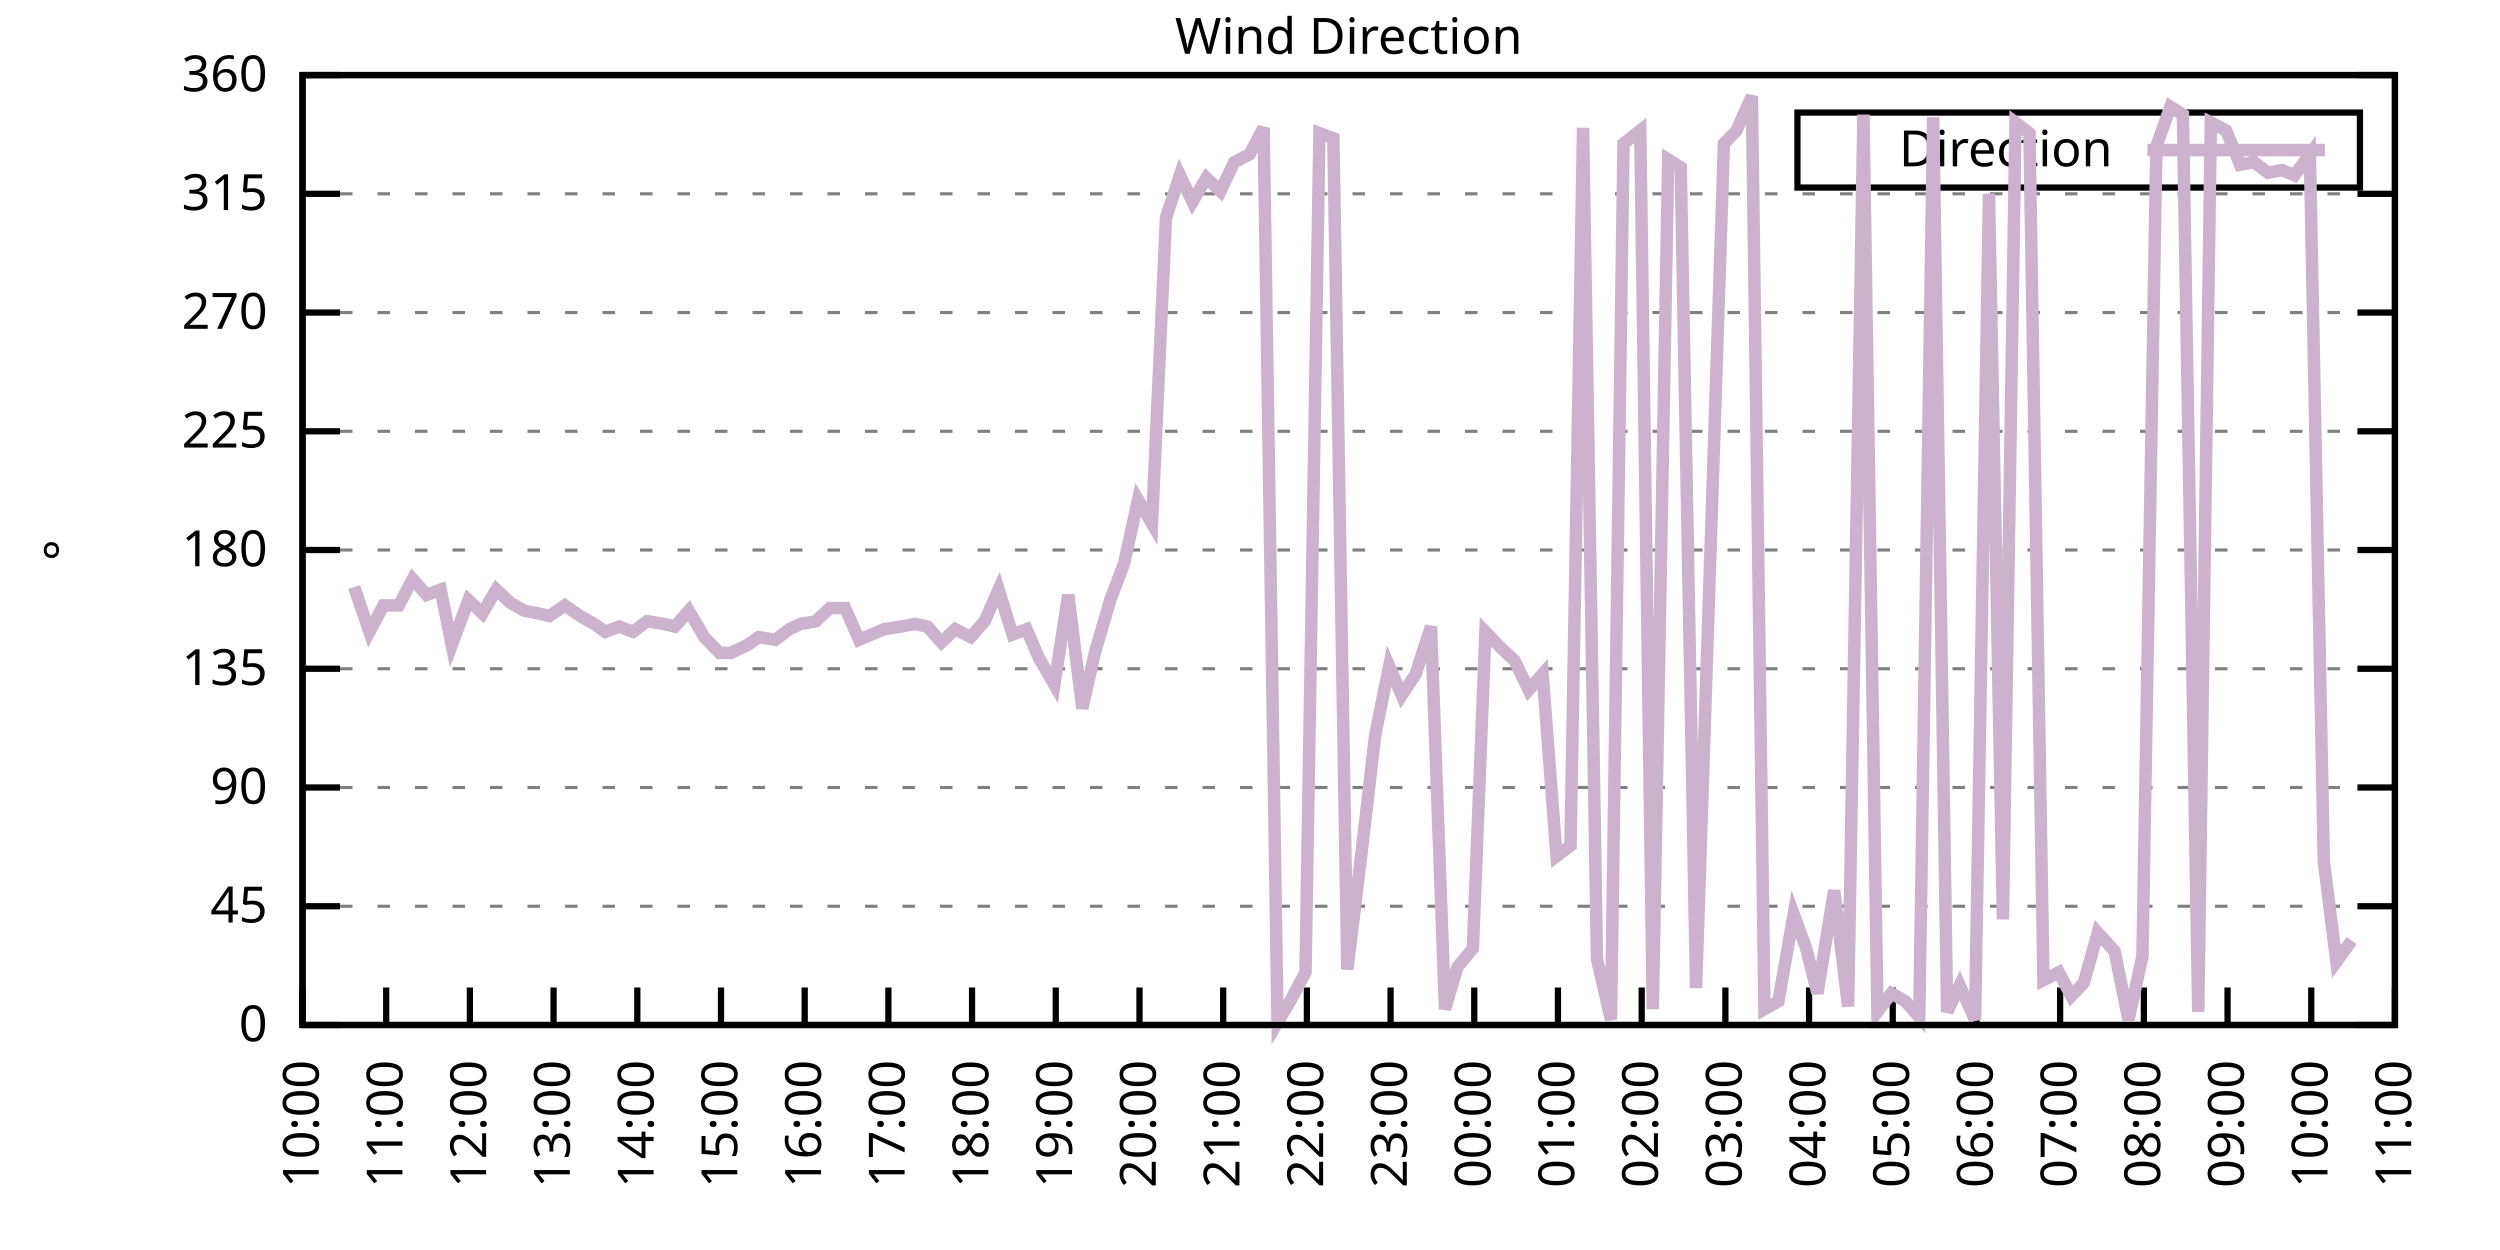
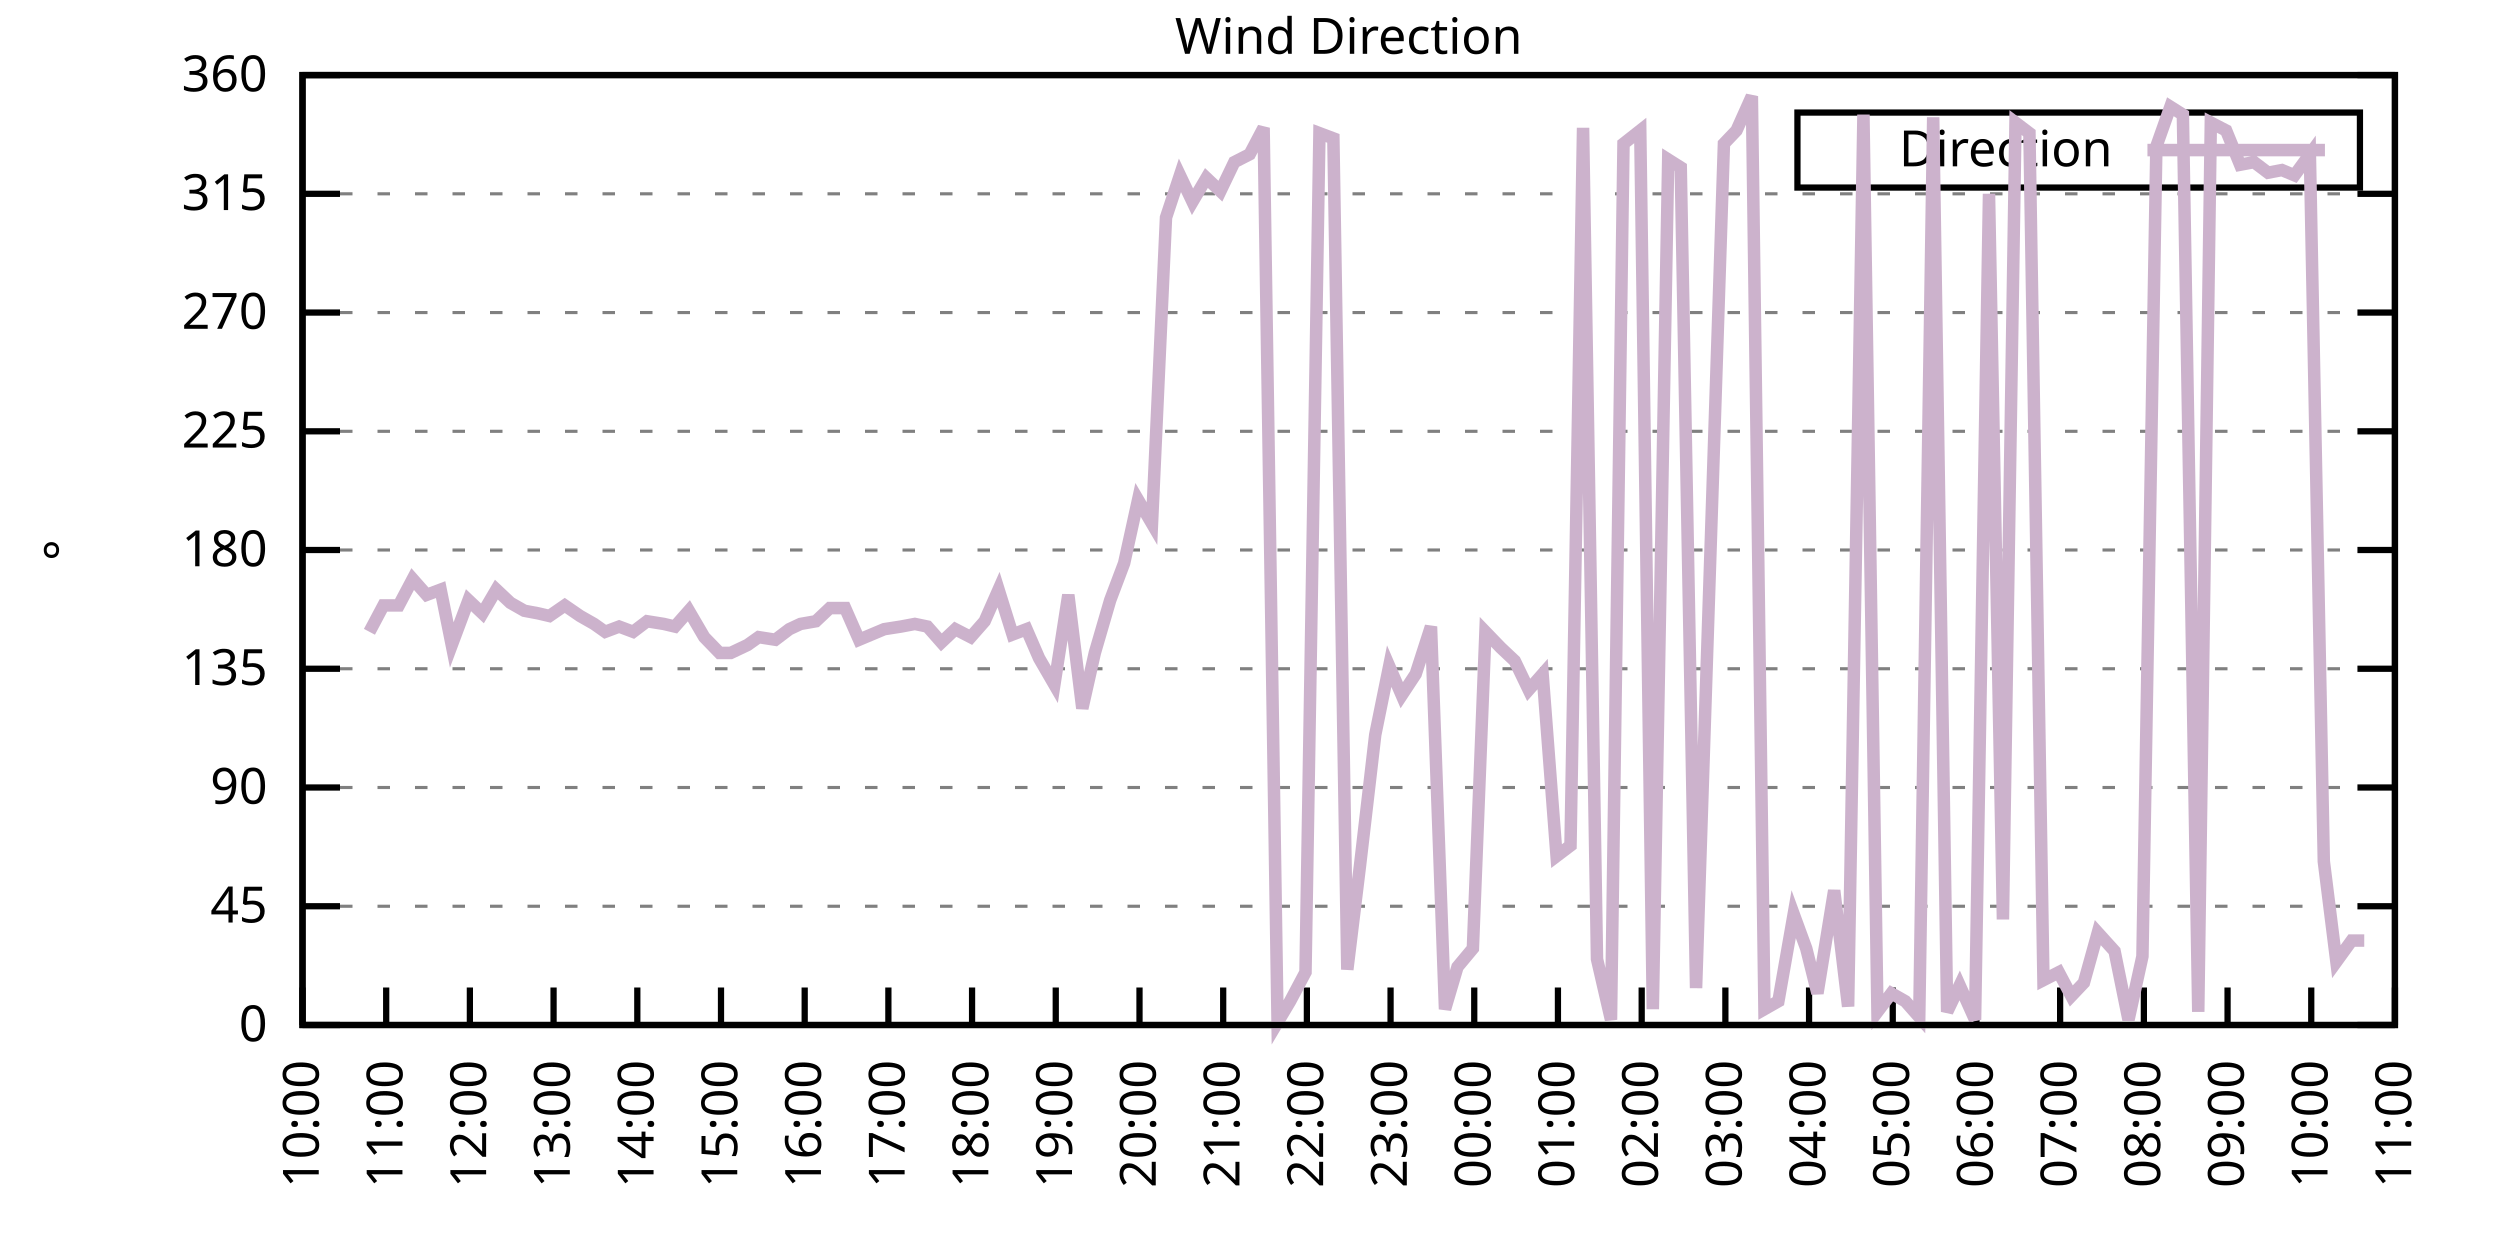
<svg xmlns="http://www.w3.org/2000/svg" xmlns:xlink="http://www.w3.org/1999/xlink" width="400" height="200" viewBox="0 0 400 200">
  <g id="gnuplot_canvas">
    <rect x="0" y="0" width="400" height="200" fill="none" />
    <defs>
      <circle id="gpDot" r="0.5" stroke-width="0.5" stroke="currentColor" />
      <path id="gpPt0" stroke-width="0.333" stroke="currentColor" d="M-1,0 h2 M0,-1 v2" />
      <path id="gpPt1" stroke-width="0.333" stroke="currentColor" d="M-1,-1 L1,1 M1,-1 L-1,1" />
      <path id="gpPt2" stroke-width="0.333" stroke="currentColor" d="M-1,0 L1,0 M0,-1 L0,1 M-1,-1 L1,1 M-1,1 L1,-1" />
      <rect id="gpPt3" stroke-width="0.333" stroke="currentColor" x="-1" y="-1" width="2" height="2" />
      <rect id="gpPt4" stroke-width="0.333" stroke="currentColor" fill="currentColor" x="-1" y="-1" width="2" height="2" />
      <circle id="gpPt5" stroke-width="0.333" stroke="currentColor" cx="0" cy="0" r="1" />
      <use xlink:href="#gpPt5" id="gpPt6" fill="currentColor" stroke="none" />
      <path id="gpPt7" stroke-width="0.333" stroke="currentColor" d="M0,-1.33 L-1.33,0.67 L1.33,0.67 z" />
      <use xlink:href="#gpPt7" id="gpPt8" fill="currentColor" stroke="none" />
      <use xlink:href="#gpPt7" id="gpPt9" stroke="currentColor" transform="rotate(180)" />
      <use xlink:href="#gpPt9" id="gpPt10" fill="currentColor" stroke="none" />
      <use xlink:href="#gpPt3" id="gpPt11" stroke="currentColor" transform="rotate(45)" />
      <use xlink:href="#gpPt11" id="gpPt12" fill="currentColor" stroke="none" />
      <path id="gpPt13" stroke-width="0.333" stroke="currentColor" d="M0,1.330 L1.265,0.411 L0.782,-1.067 L-0.782,-1.076 L-1.265,0.411 z" />
      <use xlink:href="#gpPt13" id="gpPt14" fill="currentColor" stroke="none" />
      <filter id="textbox" filterUnits="objectBoundingBox" x="0" y="0" height="1" width="1">
        <feFlood flood-color="white" flood-opacity="1" result="bgnd" />
        <feComposite in="SourceGraphic" in2="bgnd" operator="atop" />
      </filter>
      <filter id="greybox" filterUnits="objectBoundingBox" x="0" y="0" height="1" width="1">
        <feFlood flood-color="lightgrey" flood-opacity="1" result="grey" />
        <feComposite in="SourceGraphic" in2="grey" operator="atop" />
      </filter>
    </defs>
    <g fill="none" color="white" stroke="currentColor" stroke-width="1.00" stroke-linecap="butt" stroke-linejoin="miter">
</g>
    <g fill="none" color="black" stroke="currentColor" stroke-width="1.00" stroke-linecap="butt" stroke-linejoin="miter">
      <g stroke="none" shape-rendering="crispEdges">
        <polygon fill="rgb(255, 255, 255)" points="48.40,164.00 383.18,164.00 383.18,12.02 48.40,12.02 " />
      </g>
    </g>
    <g fill="none" color="black" stroke="currentColor" stroke-width="1.00" stroke-linecap="butt" stroke-linejoin="miter">
</g>
    <g fill="none" color="black" stroke="black" stroke-width="0.50" stroke-linecap="butt" stroke-linejoin="miter">
</g>
    <g fill="none" color="gray" stroke="currentColor" stroke-width="0.50" stroke-linecap="butt" stroke-linejoin="miter">
      <path stroke="gray" stroke-dasharray="2,4" class="gridline" d="M48.40,164.00 L383.19,164.00  " />
    </g>
    <g fill="none" color="gray" stroke="gray" stroke-width="1.00" stroke-linecap="butt" stroke-linejoin="miter">
</g>
    <g fill="none" color="black" stroke="currentColor" stroke-width="1.00" stroke-linecap="butt" stroke-linejoin="miter">
      <path stroke="black" d="M48.40,164.00 L54.40,164.00 M383.19,164.00 L377.19,164.00  " />
      <g transform="translate(42.80,166.60)" stroke="none" fill="black" font-family="Sans" font-size="8.00" text-anchor="end">
        <text>
          <tspan font-family="Sans"> 0</tspan>
        </text>
      </g>
    </g>
    <g fill="none" color="black" stroke="currentColor" stroke-width="1.00" stroke-linecap="butt" stroke-linejoin="miter">
</g>
    <g fill="none" color="black" stroke="black" stroke-width="0.50" stroke-linecap="butt" stroke-linejoin="miter">
</g>
    <g fill="none" color="gray" stroke="currentColor" stroke-width="0.50" stroke-linecap="butt" stroke-linejoin="miter">
      <path stroke="gray" stroke-dasharray="2,4" class="gridline" d="M48.40,145.00 L383.19,145.00  " />
    </g>
    <g fill="none" color="gray" stroke="gray" stroke-width="1.00" stroke-linecap="butt" stroke-linejoin="miter">
</g>
    <g fill="none" color="black" stroke="currentColor" stroke-width="1.00" stroke-linecap="butt" stroke-linejoin="miter">
      <path stroke="black" d="M48.40,145.00 L54.40,145.00 M383.19,145.00 L377.19,145.00  " />
      <g transform="translate(42.80,147.60)" stroke="none" fill="black" font-family="Sans" font-size="8.00" text-anchor="end">
        <text>
          <tspan font-family="Sans"> 45</tspan>
        </text>
      </g>
    </g>
    <g fill="none" color="black" stroke="currentColor" stroke-width="1.00" stroke-linecap="butt" stroke-linejoin="miter">
</g>
    <g fill="none" color="black" stroke="black" stroke-width="0.50" stroke-linecap="butt" stroke-linejoin="miter">
</g>
    <g fill="none" color="gray" stroke="currentColor" stroke-width="0.50" stroke-linecap="butt" stroke-linejoin="miter">
      <path stroke="gray" stroke-dasharray="2,4" class="gridline" d="M48.40,126.00 L383.19,126.00  " />
    </g>
    <g fill="none" color="gray" stroke="gray" stroke-width="1.00" stroke-linecap="butt" stroke-linejoin="miter">
</g>
    <g fill="none" color="black" stroke="currentColor" stroke-width="1.00" stroke-linecap="butt" stroke-linejoin="miter">
      <path stroke="black" d="M48.40,126.00 L54.40,126.00 M383.19,126.00 L377.19,126.00  " />
      <g transform="translate(42.80,128.60)" stroke="none" fill="black" font-family="Sans" font-size="8.00" text-anchor="end">
        <text>
          <tspan font-family="Sans"> 90</tspan>
        </text>
      </g>
    </g>
    <g fill="none" color="black" stroke="currentColor" stroke-width="1.00" stroke-linecap="butt" stroke-linejoin="miter">
</g>
    <g fill="none" color="black" stroke="black" stroke-width="0.50" stroke-linecap="butt" stroke-linejoin="miter">
</g>
    <g fill="none" color="gray" stroke="currentColor" stroke-width="0.50" stroke-linecap="butt" stroke-linejoin="miter">
      <path stroke="gray" stroke-dasharray="2,4" class="gridline" d="M48.40,107.00 L383.19,107.00  " />
    </g>
    <g fill="none" color="gray" stroke="gray" stroke-width="1.00" stroke-linecap="butt" stroke-linejoin="miter">
</g>
    <g fill="none" color="black" stroke="currentColor" stroke-width="1.00" stroke-linecap="butt" stroke-linejoin="miter">
      <path stroke="black" d="M48.40,107.00 L54.40,107.00 M383.19,107.00 L377.19,107.00  " />
      <g transform="translate(42.80,109.60)" stroke="none" fill="black" font-family="Sans" font-size="8.00" text-anchor="end">
        <text>
          <tspan font-family="Sans"> 135</tspan>
        </text>
      </g>
    </g>
    <g fill="none" color="black" stroke="currentColor" stroke-width="1.00" stroke-linecap="butt" stroke-linejoin="miter">
</g>
    <g fill="none" color="black" stroke="black" stroke-width="0.50" stroke-linecap="butt" stroke-linejoin="miter">
</g>
    <g fill="none" color="gray" stroke="currentColor" stroke-width="0.50" stroke-linecap="butt" stroke-linejoin="miter">
      <path stroke="gray" stroke-dasharray="2,4" class="gridline" d="M48.40,88.00 L383.19,88.00  " />
    </g>
    <g fill="none" color="gray" stroke="gray" stroke-width="1.00" stroke-linecap="butt" stroke-linejoin="miter">
</g>
    <g fill="none" color="black" stroke="currentColor" stroke-width="1.00" stroke-linecap="butt" stroke-linejoin="miter">
      <path stroke="black" d="M48.40,88.00 L54.40,88.00 M383.19,88.00 L377.19,88.00  " />
      <g transform="translate(42.80,90.60)" stroke="none" fill="black" font-family="Sans" font-size="8.00" text-anchor="end">
        <text>
          <tspan font-family="Sans"> 180</tspan>
        </text>
      </g>
    </g>
    <g fill="none" color="black" stroke="currentColor" stroke-width="1.00" stroke-linecap="butt" stroke-linejoin="miter">
</g>
    <g fill="none" color="black" stroke="black" stroke-width="0.50" stroke-linecap="butt" stroke-linejoin="miter">
</g>
    <g fill="none" color="gray" stroke="currentColor" stroke-width="0.50" stroke-linecap="butt" stroke-linejoin="miter">
      <path stroke="gray" stroke-dasharray="2,4" class="gridline" d="M48.40,69.01 L383.19,69.01  " />
    </g>
    <g fill="none" color="gray" stroke="gray" stroke-width="1.00" stroke-linecap="butt" stroke-linejoin="miter">
</g>
    <g fill="none" color="black" stroke="currentColor" stroke-width="1.00" stroke-linecap="butt" stroke-linejoin="miter">
      <path stroke="black" d="M48.40,69.01 L54.40,69.01 M383.19,69.01 L377.19,69.01  " />
      <g transform="translate(42.80,71.61)" stroke="none" fill="black" font-family="Sans" font-size="8.00" text-anchor="end">
        <text>
          <tspan font-family="Sans"> 225</tspan>
        </text>
      </g>
    </g>
    <g fill="none" color="black" stroke="currentColor" stroke-width="1.00" stroke-linecap="butt" stroke-linejoin="miter">
</g>
    <g fill="none" color="black" stroke="black" stroke-width="0.50" stroke-linecap="butt" stroke-linejoin="miter">
</g>
    <g fill="none" color="gray" stroke="currentColor" stroke-width="0.50" stroke-linecap="butt" stroke-linejoin="miter">
      <path stroke="gray" stroke-dasharray="2,4" class="gridline" d="M48.40,50.01 L383.19,50.01  " />
    </g>
    <g fill="none" color="gray" stroke="gray" stroke-width="1.00" stroke-linecap="butt" stroke-linejoin="miter">
</g>
    <g fill="none" color="black" stroke="currentColor" stroke-width="1.00" stroke-linecap="butt" stroke-linejoin="miter">
      <path stroke="black" d="M48.40,50.01 L54.40,50.01 M383.19,50.01 L377.19,50.01  " />
      <g transform="translate(42.80,52.61)" stroke="none" fill="black" font-family="Sans" font-size="8.00" text-anchor="end">
        <text>
          <tspan font-family="Sans"> 270</tspan>
        </text>
      </g>
    </g>
    <g fill="none" color="black" stroke="currentColor" stroke-width="1.00" stroke-linecap="butt" stroke-linejoin="miter">
</g>
    <g fill="none" color="black" stroke="black" stroke-width="0.50" stroke-linecap="butt" stroke-linejoin="miter">
</g>
    <g fill="none" color="gray" stroke="currentColor" stroke-width="0.50" stroke-linecap="butt" stroke-linejoin="miter">
      <path stroke="gray" stroke-dasharray="2,4" class="gridline" d="M48.40,31.01 L383.19,31.01  " />
    </g>
    <g fill="none" color="gray" stroke="gray" stroke-width="1.00" stroke-linecap="butt" stroke-linejoin="miter">
</g>
    <g fill="none" color="black" stroke="currentColor" stroke-width="1.00" stroke-linecap="butt" stroke-linejoin="miter">
      <path stroke="black" d="M48.40,31.01 L54.40,31.01 M383.19,31.01 L377.19,31.01  " />
      <g transform="translate(42.80,33.61)" stroke="none" fill="black" font-family="Sans" font-size="8.00" text-anchor="end">
        <text>
          <tspan font-family="Sans"> 315</tspan>
        </text>
      </g>
    </g>
    <g fill="none" color="black" stroke="currentColor" stroke-width="1.00" stroke-linecap="butt" stroke-linejoin="miter">
</g>
    <g fill="none" color="black" stroke="black" stroke-width="0.50" stroke-linecap="butt" stroke-linejoin="miter">
</g>
    <g fill="none" color="gray" stroke="currentColor" stroke-width="0.50" stroke-linecap="butt" stroke-linejoin="miter">
      <path stroke="gray" stroke-dasharray="2,4" class="gridline" d="M48.40,12.01 L383.19,12.01  " />
    </g>
    <g fill="none" color="gray" stroke="gray" stroke-width="1.00" stroke-linecap="butt" stroke-linejoin="miter">
</g>
    <g fill="none" color="black" stroke="currentColor" stroke-width="1.00" stroke-linecap="butt" stroke-linejoin="miter">
      <path stroke="black" d="M48.40,12.01 L54.40,12.01 M383.19,12.01 L377.19,12.01  " />
      <g transform="translate(42.80,14.61)" stroke="none" fill="black" font-family="Sans" font-size="8.00" text-anchor="end">
        <text>
          <tspan font-family="Sans"> 360</tspan>
        </text>
      </g>
    </g>
    <g fill="none" color="black" stroke="currentColor" stroke-width="1.00" stroke-linecap="butt" stroke-linejoin="miter">
      <path stroke="black" d="M48.40,164.00 L48.40,158.00  " />
      <g transform="translate(51.00,169.60) rotate(270.00)" stroke="none" fill="black" font-family="Sans" font-size="8.00" text-anchor="end">
        <text>
          <tspan font-family="Sans">10:00</tspan>
        </text>
      </g>
    </g>
    <g fill="none" color="black" stroke="currentColor" stroke-width="1.00" stroke-linecap="butt" stroke-linejoin="miter">
      <path stroke="black" d="M61.79,164.00 L61.79,158.00  " />
      <g transform="translate(64.39,169.60) rotate(270.00)" stroke="none" fill="black" font-family="Sans" font-size="8.00" text-anchor="end">
        <text>
          <tspan font-family="Sans">11:00</tspan>
        </text>
      </g>
    </g>
    <g fill="none" color="black" stroke="currentColor" stroke-width="1.00" stroke-linecap="butt" stroke-linejoin="miter">
      <path stroke="black" d="M75.18,164.00 L75.18,158.00  " />
      <g transform="translate(77.78,169.60) rotate(270.00)" stroke="none" fill="black" font-family="Sans" font-size="8.00" text-anchor="end">
        <text>
          <tspan font-family="Sans">12:00</tspan>
        </text>
      </g>
    </g>
    <g fill="none" color="black" stroke="currentColor" stroke-width="1.00" stroke-linecap="butt" stroke-linejoin="miter">
      <path stroke="black" d="M88.57,164.00 L88.57,158.00  " />
      <g transform="translate(91.17,169.60) rotate(270.00)" stroke="none" fill="black" font-family="Sans" font-size="8.00" text-anchor="end">
        <text>
          <tspan font-family="Sans">13:00</tspan>
        </text>
      </g>
    </g>
    <g fill="none" color="black" stroke="currentColor" stroke-width="1.00" stroke-linecap="butt" stroke-linejoin="miter">
      <path stroke="black" d="M101.97,164.00 L101.97,158.00  " />
      <g transform="translate(104.57,169.60) rotate(270.00)" stroke="none" fill="black" font-family="Sans" font-size="8.00" text-anchor="end">
        <text>
          <tspan font-family="Sans">14:00</tspan>
        </text>
      </g>
    </g>
    <g fill="none" color="black" stroke="currentColor" stroke-width="1.00" stroke-linecap="butt" stroke-linejoin="miter">
      <path stroke="black" d="M115.36,164.00 L115.36,158.00  " />
      <g transform="translate(117.96,169.60) rotate(270.00)" stroke="none" fill="black" font-family="Sans" font-size="8.00" text-anchor="end">
        <text>
          <tspan font-family="Sans">15:00</tspan>
        </text>
      </g>
    </g>
    <g fill="none" color="black" stroke="currentColor" stroke-width="1.00" stroke-linecap="butt" stroke-linejoin="miter">
      <path stroke="black" d="M128.75,164.00 L128.75,158.00  " />
      <g transform="translate(131.35,169.60) rotate(270.00)" stroke="none" fill="black" font-family="Sans" font-size="8.00" text-anchor="end">
        <text>
          <tspan font-family="Sans">16:00</tspan>
        </text>
      </g>
    </g>
    <g fill="none" color="black" stroke="currentColor" stroke-width="1.00" stroke-linecap="butt" stroke-linejoin="miter">
      <path stroke="black" d="M142.14,164.00 L142.14,158.00  " />
      <g transform="translate(144.74,169.60) rotate(270.00)" stroke="none" fill="black" font-family="Sans" font-size="8.00" text-anchor="end">
        <text>
          <tspan font-family="Sans">17:00</tspan>
        </text>
      </g>
    </g>
    <g fill="none" color="black" stroke="currentColor" stroke-width="1.00" stroke-linecap="butt" stroke-linejoin="miter">
      <path stroke="black" d="M155.53,164.00 L155.53,158.00  " />
      <g transform="translate(158.13,169.60) rotate(270.00)" stroke="none" fill="black" font-family="Sans" font-size="8.00" text-anchor="end">
        <text>
          <tspan font-family="Sans">18:00</tspan>
        </text>
      </g>
    </g>
    <g fill="none" color="black" stroke="currentColor" stroke-width="1.00" stroke-linecap="butt" stroke-linejoin="miter">
      <path stroke="black" d="M168.92,164.00 L168.92,158.00  " />
      <g transform="translate(171.52,169.60) rotate(270.00)" stroke="none" fill="black" font-family="Sans" font-size="8.00" text-anchor="end">
        <text>
          <tspan font-family="Sans">19:00</tspan>
        </text>
      </g>
    </g>
    <g fill="none" color="black" stroke="currentColor" stroke-width="1.00" stroke-linecap="butt" stroke-linejoin="miter">
      <path stroke="black" d="M182.32,164.00 L182.32,158.00  " />
      <g transform="translate(184.92,169.60) rotate(270.00)" stroke="none" fill="black" font-family="Sans" font-size="8.00" text-anchor="end">
        <text>
          <tspan font-family="Sans">20:00</tspan>
        </text>
      </g>
    </g>
    <g fill="none" color="black" stroke="currentColor" stroke-width="1.00" stroke-linecap="butt" stroke-linejoin="miter">
      <path stroke="black" d="M195.71,164.00 L195.71,158.00  " />
      <g transform="translate(198.31,169.60) rotate(270.00)" stroke="none" fill="black" font-family="Sans" font-size="8.00" text-anchor="end">
        <text>
          <tspan font-family="Sans">21:00</tspan>
        </text>
      </g>
    </g>
    <g fill="none" color="black" stroke="currentColor" stroke-width="1.00" stroke-linecap="butt" stroke-linejoin="miter">
      <path stroke="black" d="M209.10,164.00 L209.10,158.00  " />
      <g transform="translate(211.70,169.60) rotate(270.00)" stroke="none" fill="black" font-family="Sans" font-size="8.00" text-anchor="end">
        <text>
          <tspan font-family="Sans">22:00</tspan>
        </text>
      </g>
    </g>
    <g fill="none" color="black" stroke="currentColor" stroke-width="1.00" stroke-linecap="butt" stroke-linejoin="miter">
      <path stroke="black" d="M222.49,164.00 L222.49,158.00  " />
      <g transform="translate(225.09,169.60) rotate(270.00)" stroke="none" fill="black" font-family="Sans" font-size="8.00" text-anchor="end">
        <text>
          <tspan font-family="Sans">23:00</tspan>
        </text>
      </g>
    </g>
    <g fill="none" color="black" stroke="currentColor" stroke-width="1.00" stroke-linecap="butt" stroke-linejoin="miter">
      <path stroke="black" d="M235.88,164.00 L235.88,158.00  " />
      <g transform="translate(238.48,169.60) rotate(270.00)" stroke="none" fill="black" font-family="Sans" font-size="8.00" text-anchor="end">
        <text>
          <tspan font-family="Sans">00:00</tspan>
        </text>
      </g>
    </g>
    <g fill="none" color="black" stroke="currentColor" stroke-width="1.00" stroke-linecap="butt" stroke-linejoin="miter">
      <path stroke="black" d="M249.27,164.00 L249.27,158.00  " />
      <g transform="translate(251.87,169.60) rotate(270.00)" stroke="none" fill="black" font-family="Sans" font-size="8.00" text-anchor="end">
        <text>
          <tspan font-family="Sans">01:00</tspan>
        </text>
      </g>
    </g>
    <g fill="none" color="black" stroke="currentColor" stroke-width="1.00" stroke-linecap="butt" stroke-linejoin="miter">
      <path stroke="black" d="M262.67,164.00 L262.67,158.00  " />
      <g transform="translate(265.27,169.60) rotate(270.00)" stroke="none" fill="black" font-family="Sans" font-size="8.00" text-anchor="end">
        <text>
          <tspan font-family="Sans">02:00</tspan>
        </text>
      </g>
    </g>
    <g fill="none" color="black" stroke="currentColor" stroke-width="1.00" stroke-linecap="butt" stroke-linejoin="miter">
      <path stroke="black" d="M276.06,164.00 L276.06,158.00  " />
      <g transform="translate(278.66,169.60) rotate(270.00)" stroke="none" fill="black" font-family="Sans" font-size="8.00" text-anchor="end">
        <text>
          <tspan font-family="Sans">03:00</tspan>
        </text>
      </g>
    </g>
    <g fill="none" color="black" stroke="currentColor" stroke-width="1.00" stroke-linecap="butt" stroke-linejoin="miter">
      <path stroke="black" d="M289.45,164.00 L289.45,158.00  " />
      <g transform="translate(292.05,169.60) rotate(270.00)" stroke="none" fill="black" font-family="Sans" font-size="8.00" text-anchor="end">
        <text>
          <tspan font-family="Sans">04:00</tspan>
        </text>
      </g>
    </g>
    <g fill="none" color="black" stroke="currentColor" stroke-width="1.00" stroke-linecap="butt" stroke-linejoin="miter">
      <path stroke="black" d="M302.84,164.00 L302.84,158.00  " />
      <g transform="translate(305.44,169.60) rotate(270.00)" stroke="none" fill="black" font-family="Sans" font-size="8.00" text-anchor="end">
        <text>
          <tspan font-family="Sans">05:00</tspan>
        </text>
      </g>
    </g>
    <g fill="none" color="black" stroke="currentColor" stroke-width="1.00" stroke-linecap="butt" stroke-linejoin="miter">
      <path stroke="black" d="M316.23,164.00 L316.23,158.00  " />
      <g transform="translate(318.83,169.60) rotate(270.00)" stroke="none" fill="black" font-family="Sans" font-size="8.00" text-anchor="end">
        <text>
          <tspan font-family="Sans">06:00</tspan>
        </text>
      </g>
    </g>
    <g fill="none" color="black" stroke="currentColor" stroke-width="1.00" stroke-linecap="butt" stroke-linejoin="miter">
      <path stroke="black" d="M329.62,164.00 L329.62,158.00  " />
      <g transform="translate(332.22,169.60) rotate(270.00)" stroke="none" fill="black" font-family="Sans" font-size="8.00" text-anchor="end">
        <text>
          <tspan font-family="Sans">07:00</tspan>
        </text>
      </g>
    </g>
    <g fill="none" color="black" stroke="currentColor" stroke-width="1.00" stroke-linecap="butt" stroke-linejoin="miter">
      <path stroke="black" d="M343.02,164.00 L343.02,158.00  " />
      <g transform="translate(345.62,169.60) rotate(270.00)" stroke="none" fill="black" font-family="Sans" font-size="8.00" text-anchor="end">
        <text>
          <tspan font-family="Sans">08:00</tspan>
        </text>
      </g>
    </g>
    <g fill="none" color="black" stroke="currentColor" stroke-width="1.00" stroke-linecap="butt" stroke-linejoin="miter">
      <path stroke="black" d="M356.41,164.00 L356.41,158.00  " />
      <g transform="translate(359.01,169.60) rotate(270.00)" stroke="none" fill="black" font-family="Sans" font-size="8.00" text-anchor="end">
        <text>
          <tspan font-family="Sans">09:00</tspan>
        </text>
      </g>
    </g>
    <g fill="none" color="black" stroke="currentColor" stroke-width="1.00" stroke-linecap="butt" stroke-linejoin="miter">
      <path stroke="black" d="M369.80,164.00 L369.80,158.00  " />
      <g transform="translate(372.40,169.60) rotate(270.00)" stroke="none" fill="black" font-family="Sans" font-size="8.00" text-anchor="end">
        <text>
          <tspan font-family="Sans">10:00</tspan>
        </text>
      </g>
    </g>
    <g fill="none" color="black" stroke="currentColor" stroke-width="1.00" stroke-linecap="butt" stroke-linejoin="miter">
      <path stroke="black" d="M383.19,164.00 L383.19,158.00  " />
      <g transform="translate(385.79,169.60) rotate(270.00)" stroke="none" fill="black" font-family="Sans" font-size="8.00" text-anchor="end">
        <text>
          <tspan font-family="Sans">11:00</tspan>
        </text>
      </g>
    </g>
    <g fill="none" color="black" stroke="currentColor" stroke-width="1.00" stroke-linecap="butt" stroke-linejoin="miter">
</g>
    <g fill="none" color="black" stroke="currentColor" stroke-width="1.00" stroke-linecap="butt" stroke-linejoin="miter">
      <path stroke="black" d="M48.40,12.01 L48.40,164.00 L383.19,164.00 L383.19,12.01 L48.40,12.01 Z  " />
    </g>
    <g fill="none" color="black" stroke="currentColor" stroke-width="1.00" stroke-linecap="butt" stroke-linejoin="miter">
</g>
    <g fill="none" color="black" stroke="currentColor" stroke-width="1.00" stroke-linecap="butt" stroke-linejoin="miter">
      <path stroke="black" d="M287.59,30.01 L287.59,18.01 L377.59,18.01 L377.59,30.01 L287.59,30.01 Z  " />
    </g>
    <g id="Wind_direction_plot_1">
      <g fill="none" color="white" stroke="black" stroke-width="2.00" stroke-linecap="butt" stroke-linejoin="miter">
</g>
      <g fill="none" color="black" stroke="currentColor" stroke-width="2.00" stroke-linecap="butt" stroke-linejoin="miter">
        <g transform="translate(337.99,26.61)" stroke="none" fill="black" font-family="Sans" font-size="8.00" text-anchor="end">
          <text>
            <tspan font-family="Sans">Direction</tspan>
          </text>
        </g>
      </g>
      <g fill="none" color="black" stroke="currentColor" stroke-width="2.00" stroke-linecap="butt" stroke-linejoin="miter">
-         <path stroke="rgb(204, 178, 204)" d="M343.59,24.01 L371.99,24.01 M56.66,93.92 L59.11,101.09 L61.35,96.87 L63.80,96.87 L66.03,92.65 L68.26,95.18   L70.50,94.34 L72.28,103.20 L74.96,96.03 L77.19,98.14 L79.42,94.34 L81.66,96.45 L83.89,97.72 L86.12,98.14   L87.91,98.56 L90.36,96.87 L92.82,98.56 L95.05,99.83 L96.83,101.09 L99.06,100.25 L101.30,101.09 L103.53,99.40   L106.21,99.83 L107.99,100.25 L110.22,97.72 L112.68,101.94 L115.13,104.47 L116.92,104.47 L119.60,103.20 L121.38,101.94   L124.06,102.36 L126.29,100.67 L128.08,99.83 L130.54,99.40 L132.77,97.29 L135.22,97.29 L137.45,102.36 L141.47,100.67   L144.15,100.25 L146.38,99.83 L148.39,100.25 L150.62,102.78 L152.85,100.67 L155.31,101.94 L157.54,99.40 L159.77,94.34   L162.01,101.52 L164.24,100.67 L166.25,105.31 L168.70,109.54 L170.93,95.18 L173.17,113.34 L175.17,104.47 L177.63,96.03   L179.86,90.12 L182.09,79.98 L184.32,83.78 L186.56,34.81 L188.79,28.05 L190.80,32.28 L193.03,28.48 L195.26,30.59   L197.49,25.94 L199.95,24.68 L202.18,20.45 L204.41,163.58 L206.42,160.20 L208.88,155.56 L211.11,21.30 L213.34,22.14   L215.57,155.13 L217.58,138.67 L220.04,117.56 L222.27,106.58 L224.28,111.23 L226.51,107.85 L228.96,100.25 L231.20,161.47   L233.20,154.71 L235.66,151.76 L237.67,101.09 L240.12,103.63 L242.36,105.74 L244.59,110.38 L246.82,107.85 L249.05,136.98   L251.28,135.29 L253.29,20.45 L255.52,153.45 L257.76,163.16 L259.76,22.99 L262.44,20.88 L264.45,161.47 L266.91,25.52   L268.92,26.79 L271.37,158.09 L275.83,22.99 L277.84,20.88 L280.30,15.39 L282.31,161.47 L284.54,160.20 L286.99,146.27   L289.00,151.76 L290.79,158.93 L293.47,142.47 L295.70,161.04 L298.15,18.34 L300.39,161.89 L302.62,158.93 L304.85,160.20   L307.08,162.73 L309.31,18.77 L311.54,161.89 L313.55,157.67 L316.01,163.16 L318.24,31.01 L320.47,147.11 L322.48,19.61   L324.71,21.30 L326.95,156.82 L329.40,155.56 L331.41,159.36 L333.42,157.24 L335.65,149.22 L338.33,152.18 L340.56,163.16   L342.79,153.02 L345.02,23.41 L347.26,17.08 L349.26,18.34 L351.72,161.89 L353.73,19.61 L356.18,20.88 L358.42,26.36   L360.65,25.94 L362.88,27.63 L365.11,27.21 L367.12,28.05 L369.58,24.68 L371.81,137.82 L373.82,153.87 L376.27,150.49    " />
+         <path stroke="rgb(204, 178, 204)" d="M343.59,24.01 L371.99,24.01 M59.11,101.09 L61.35,96.87 L63.80,96.87 L66.03,92.65 L68.26,95.18 L70.50,94.34   L72.28,103.20 L74.96,96.03 L77.19,98.14 L79.42,94.34 L81.66,96.45 L83.89,97.72 L86.12,98.14 L87.91,98.56   L90.36,96.87 L92.82,98.56 L95.05,99.83 L96.83,101.09 L99.06,100.25 L101.30,101.09 L103.53,99.40 L106.21,99.83   L107.99,100.25 L110.22,97.72 L112.68,101.94 L115.13,104.47 L116.92,104.47 L119.60,103.20 L121.38,101.94 L124.06,102.36   L126.29,100.67 L128.08,99.83 L130.54,99.40 L132.77,97.29 L135.22,97.29 L137.45,102.36 L141.47,100.67 L144.15,100.25   L146.38,99.83 L148.39,100.25 L150.62,102.78 L152.85,100.67 L155.31,101.94 L157.54,99.40 L159.77,94.34 L162.01,101.52   L164.24,100.67 L166.25,105.31 L168.70,109.54 L170.93,95.18 L173.17,113.34 L175.17,104.47 L177.63,96.03 L179.86,90.12   L182.09,79.98 L184.32,83.78 L186.56,34.81 L188.79,28.05 L190.80,32.28 L193.03,28.48 L195.26,30.59 L197.49,25.94   L199.95,24.68 L202.18,20.45 L204.41,163.58 L206.42,160.20 L208.88,155.56 L211.11,21.30 L213.34,22.14 L215.57,155.13   L217.58,138.67 L220.04,117.56 L222.27,106.58 L224.28,111.23 L226.51,107.85 L228.96,100.25 L231.20,161.47 L233.20,154.71   L235.66,151.76 L237.67,101.09 L240.12,103.63 L242.36,105.74 L244.59,110.38 L246.82,107.85 L249.05,136.98 L251.28,135.29   L253.29,20.45 L255.52,153.45 L257.76,163.16 L259.76,22.99 L262.44,20.88 L264.45,161.47 L266.91,25.52 L268.92,26.79   L271.37,158.09 L275.83,22.99 L277.84,20.88 L280.30,15.39 L282.31,161.47 L284.54,160.20 L286.99,146.27 L289.00,151.76   L290.79,158.93 L293.47,142.47 L295.70,161.04 L298.15,18.34 L300.39,161.89 L302.62,158.93 L304.85,160.20 L307.08,162.73   L309.31,18.77 L311.54,161.89 L313.55,157.67 L316.01,163.16 L318.24,31.01 L320.47,147.11 L322.48,19.61 L324.71,21.30   L326.95,156.82 L329.40,155.56 L331.41,159.36 L333.42,157.24 L335.65,149.22 L338.33,152.18 L340.56,163.16 L342.79,153.02   L345.02,23.41 L347.26,17.08 L349.26,18.34 L351.72,161.89 L353.73,19.61 L356.18,20.88 L358.42,26.36 L360.65,25.94   L362.88,27.63 L365.11,27.21 L367.12,28.05 L369.58,24.68 L371.81,137.82 L373.82,153.87 L376.27,150.49 L378.28,150.49    " />
      </g>
    </g>
    <g fill="none" color="black" stroke="currentColor" stroke-width="2.00" stroke-linecap="butt" stroke-linejoin="miter">
</g>
    <g fill="none" color="black" stroke="black" stroke-width="1.00" stroke-linecap="butt" stroke-linejoin="miter">
</g>
    <g fill="none" color="black" stroke="currentColor" stroke-width="1.00" stroke-linecap="butt" stroke-linejoin="miter">
      <path stroke="black" d="M48.40,12.01 L48.40,164.00 L383.19,164.00 L383.19,12.01 L48.40,12.01 Z  " />
      <g transform="translate(12.80,88.01) rotate(270.00)" stroke="none" fill="black" font-family="Sans" font-size="8.00" text-anchor="middle">
        <text>
          <tspan font-family="Sans">°</tspan>
        </text>
      </g>
    </g>
    <g fill="none" color="black" stroke="currentColor" stroke-width="1.00" stroke-linecap="butt" stroke-linejoin="miter">
</g>
    <g fill="none" color="black" stroke="currentColor" stroke-width="1.00" stroke-linecap="butt" stroke-linejoin="miter">
      <g transform="translate(215.79,8.61)" stroke="none" fill="black" font-family="Sans" font-size="8.00" text-anchor="middle">
        <text>
          <tspan font-family="Sans">Wind Direction</tspan>
        </text>
      </g>
    </g>
    <g fill="none" color="black" stroke="currentColor" stroke-width="1.00" stroke-linecap="butt" stroke-linejoin="miter">
</g>
  </g>
</svg>
